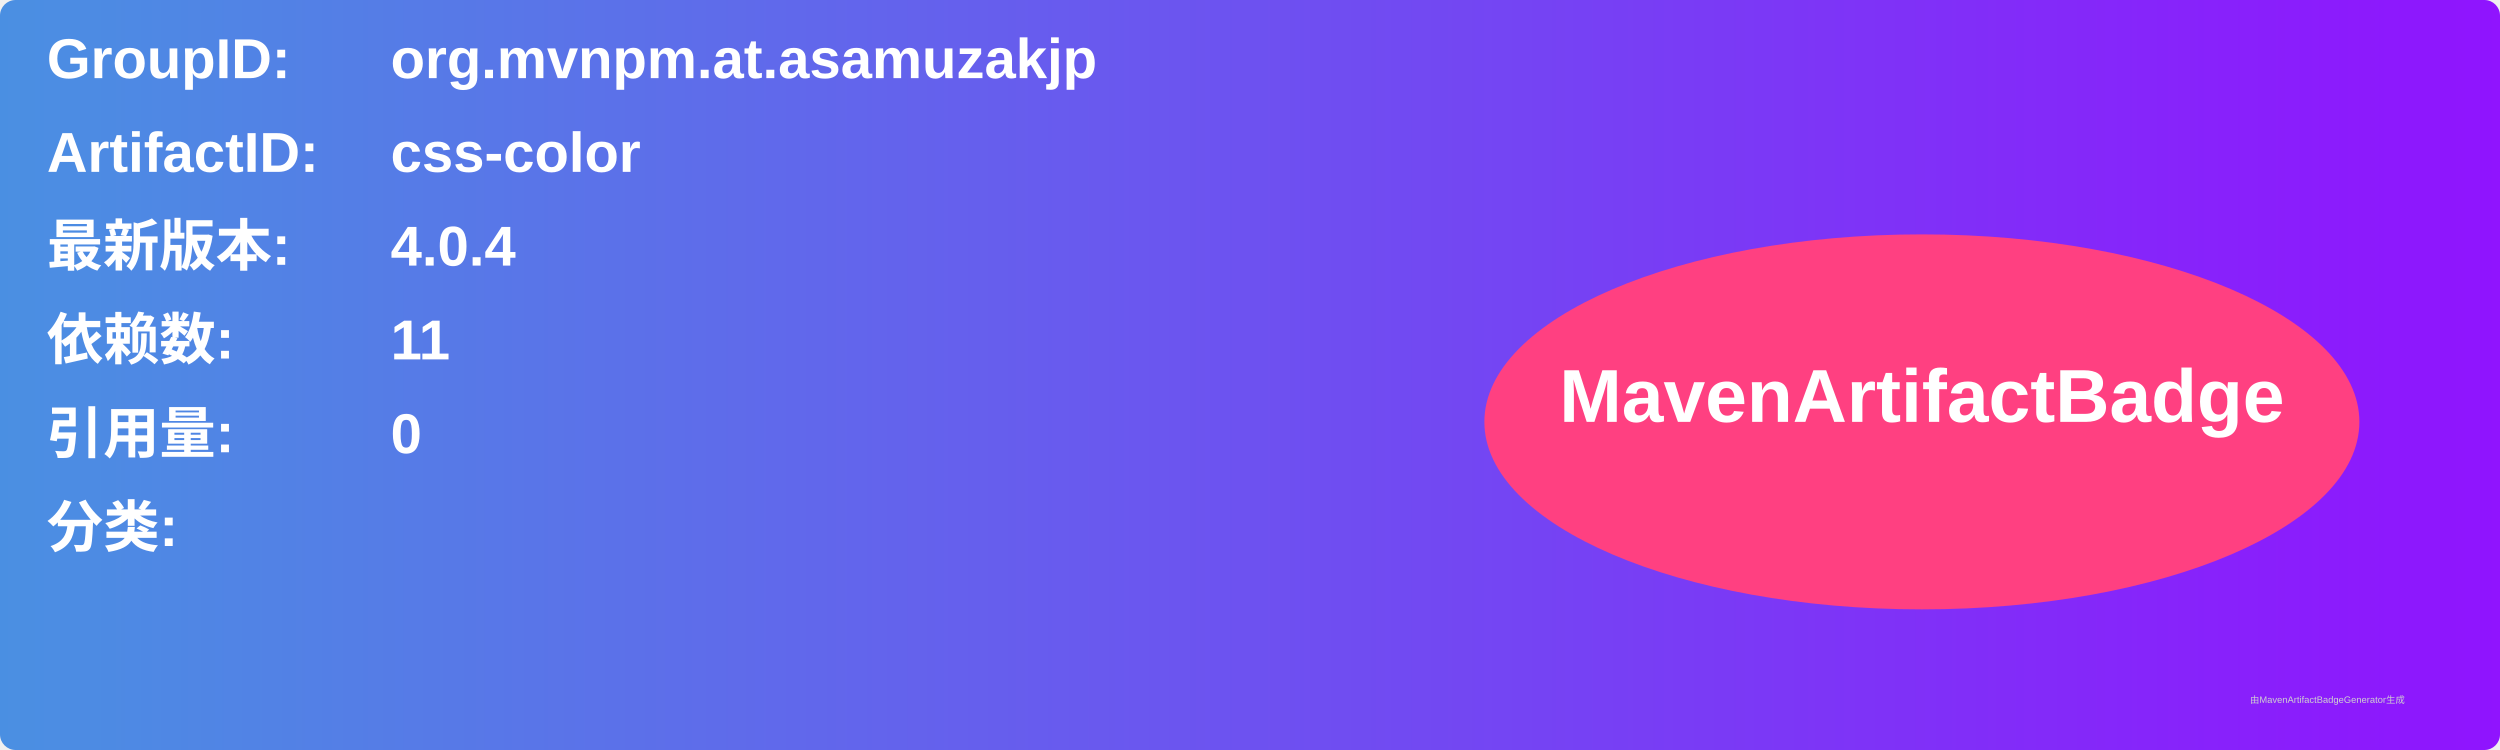
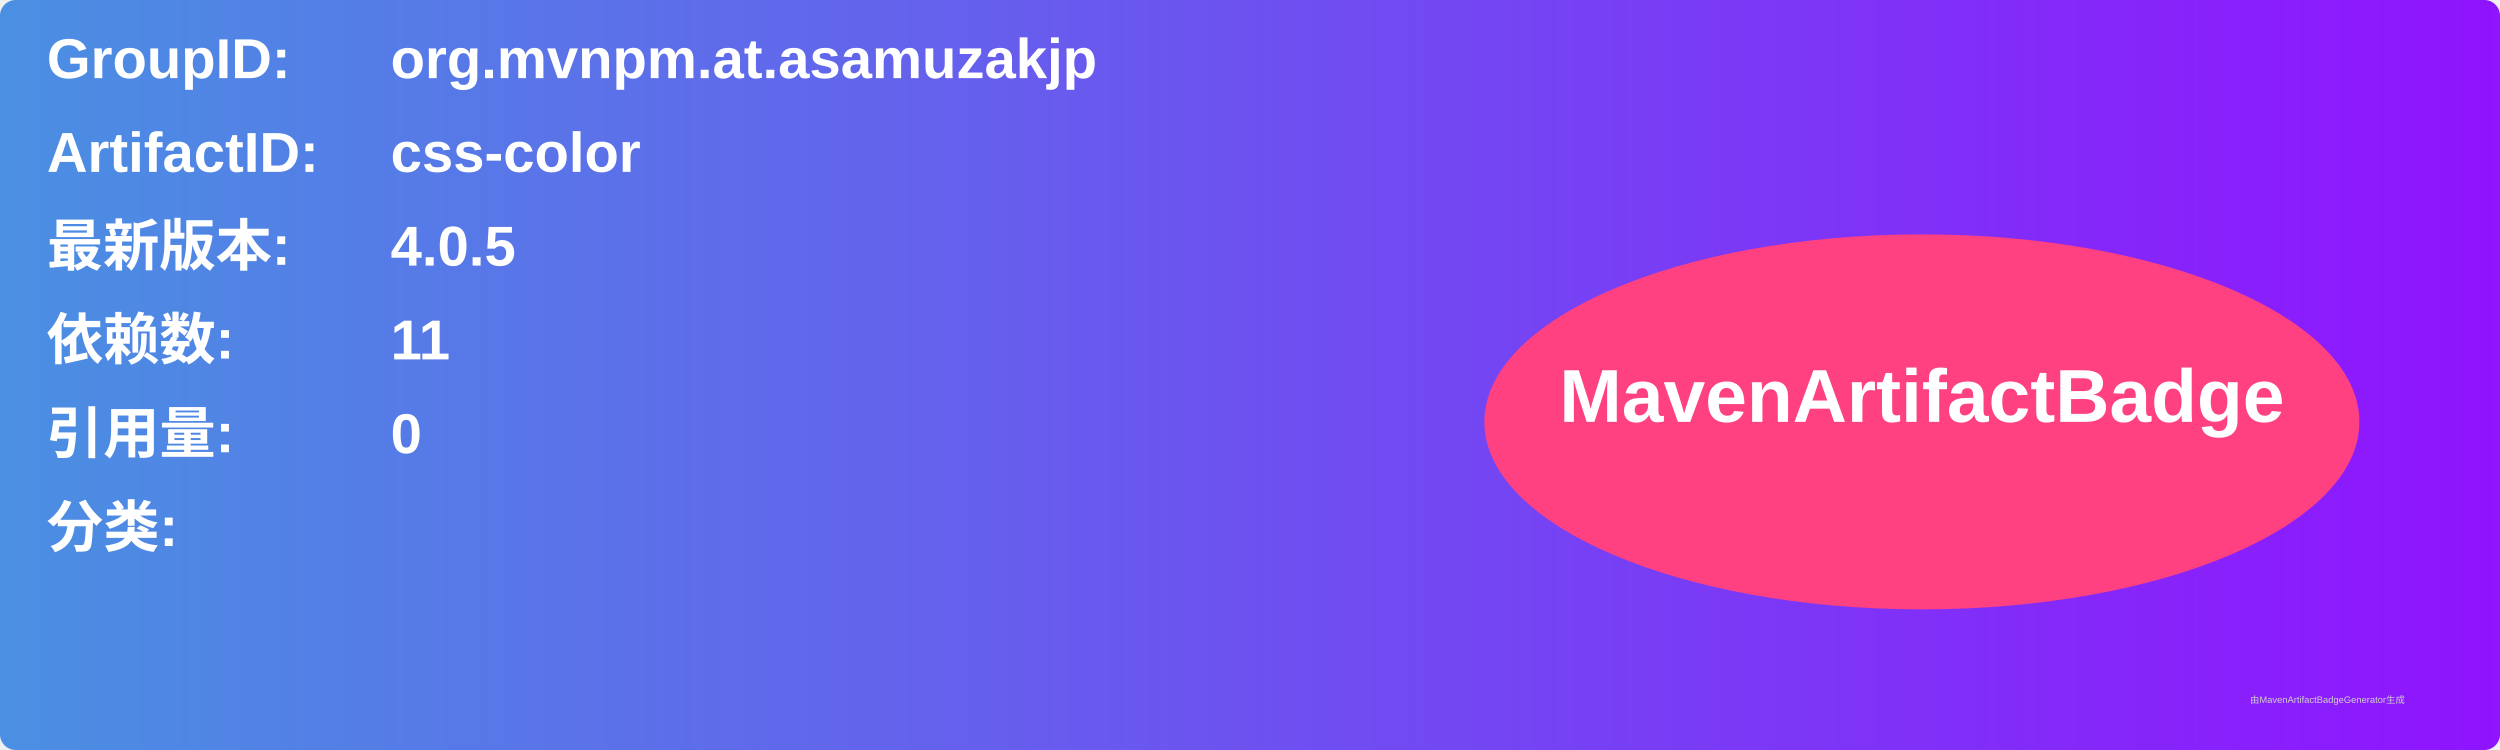
<svg xmlns="http://www.w3.org/2000/svg" width="800" height="240" viewBox="0 0 800 240">
  <linearGradient id="grad" x1="0%" y1="0%" x2="100%" y2="0%">
    <stop offset="0%" stop-color="#4a90e2" />
    <stop offset="100%" stop-color="#9013fe" />
  </linearGradient>
  <rect width="100%" height="100%" rx="5" ry="5" fill="url(#grad)" />
  <g transform="translate(15, 15)">
    <text x="0" y="10" font-family="Arial" font-size="18" fill="white" font-weight="bold" width="260">GroupID:</text>
    <text x="110" y="10" font-family="Arial" font-size="18" fill="white" font-weight="bold" width="460">org.mvnpm.at.asamuzakjp</text>
    <text x="0" y="40" font-family="Arial" font-size="18" fill="white" font-weight="bold" width="260">ArtifactID:</text>
    <text x="110" y="40" font-family="Arial" font-size="18" fill="white" font-weight="bold" width="460">css-color</text>
    <text x="0" y="70" font-family="Arial" font-size="18" fill="white" font-weight="bold">最新版本:</text>
    <text x="110" y="70" font-family="Arial" font-size="18" fill="white" font-weight="bold">
-       <tspan font-weight="bold">4.0.4</tspan>
+       <tspan font-weight="bold">4.0.5</tspan>
    </text>
    <text x="0" y="100" font-family="Arial" font-size="18" fill="white" font-weight="bold">依赖数: </text>
    <text x="110" y="100" font-family="Arial" font-size="18" fill="white">
      <tspan font-weight="bold">11</tspan>
    </text>
    <text x="0" y="130" font-family="Arial" font-size="18" fill="white" font-weight="bold">引用量: </text>
    <text x="110" y="130" font-family="Arial" font-size="18" fill="white">
      <tspan font-weight="bold">0</tspan>
    </text>
    <text x="0" y="160" font-family="Arial" font-size="18" fill="white" font-weight="bold">分类:</text>
    <text x="10" y="190" font-family="Arial" font-size="10" fill="white">
      <tspan font-weight="bold" />
    </text>
    <ellipse cx="600" cy="120" rx="140" ry="60" fill="#ff4081" />
    <text x="600" y="120" text-anchor="middle" font-family="Arial" font-size="24" fill="white" font-weight="bold">MavenArtifactBadge</text>
  </g>
  <text x="720" y="225" font-family="Arial" font-size="3" fill="#d0d0d0">由MavenArtifactBadgeGenerator生成</text>
</svg>
